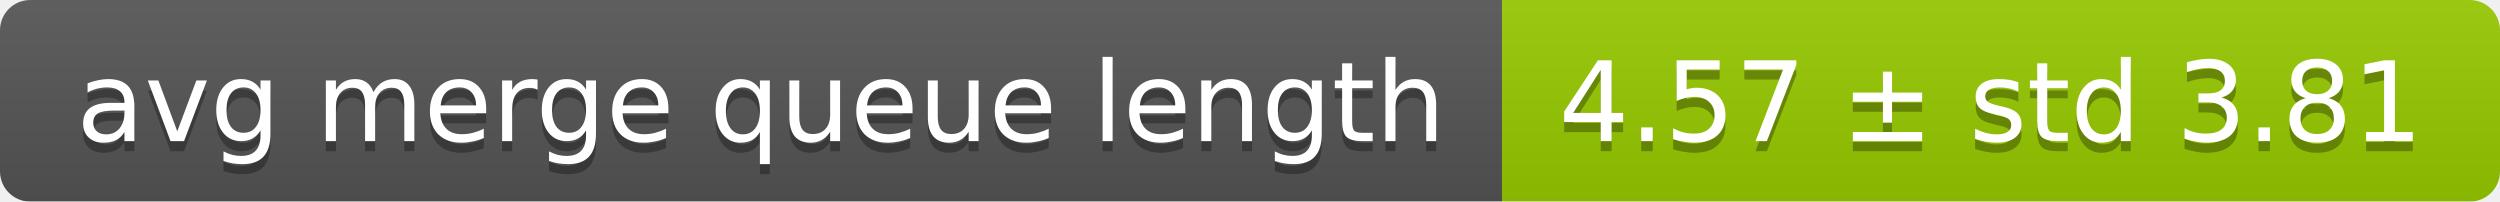
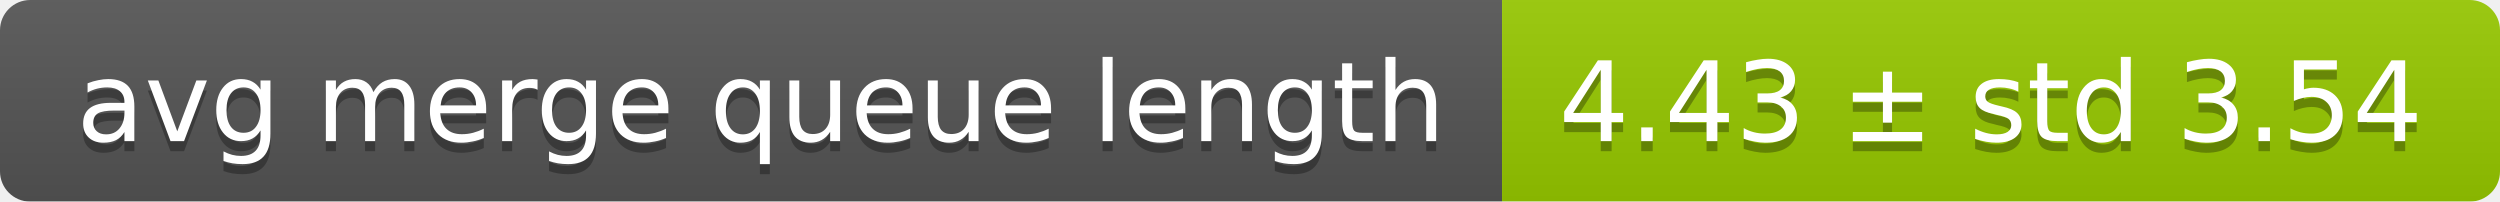
<svg xmlns="http://www.w3.org/2000/svg" width="248" height="20">
  <linearGradient id="smooth" x2="0" y2="100%">
    <stop offset="0" stop-color="#bbb" stop-opacity=".1" />
    <stop offset="1" stop-opacity=".1" />
  </linearGradient>
  <mask id="round">
    <rect width="248" height="20" rx="3" fill="#fff" />
  </mask>
  <g mask="url(#round)">
    <rect width="149" height="20" fill="#555" />
    <rect x="149" width="99" height="20" fill="#97ca00" />
    <rect width="248" height="20" fill="url(#smooth)" />
  </g>
  <g fill="#fff" text-anchor="middle" font-family="DejaVu Sans,Verdana,Geneva,sans-serif" font-size="11">
    <text x="75.5" y="15" fill="#010101" fill-opacity=".3">avg merge queue length</text>
    <text x="75.5" y="14">avg merge queue length</text>
-     <text x="197.5" y="15" fill="#010101" fill-opacity=".3">4.57 ± std 3.81</text>
-     <text x="197.5" y="14">4.57 ± std 3.81</text>
+     <text x="197.5" y="15" fill="#010101" fill-opacity=".3">4.43 ± std 3.54</text>
+     <text x="197.5" y="14">4.43 ± std 3.54</text>
  </g>
</svg>
